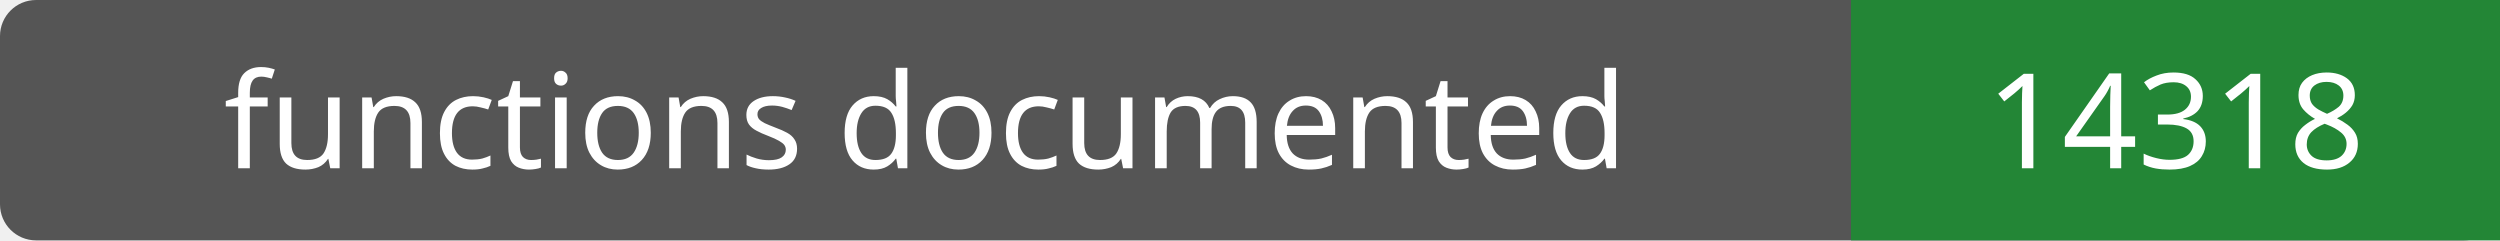
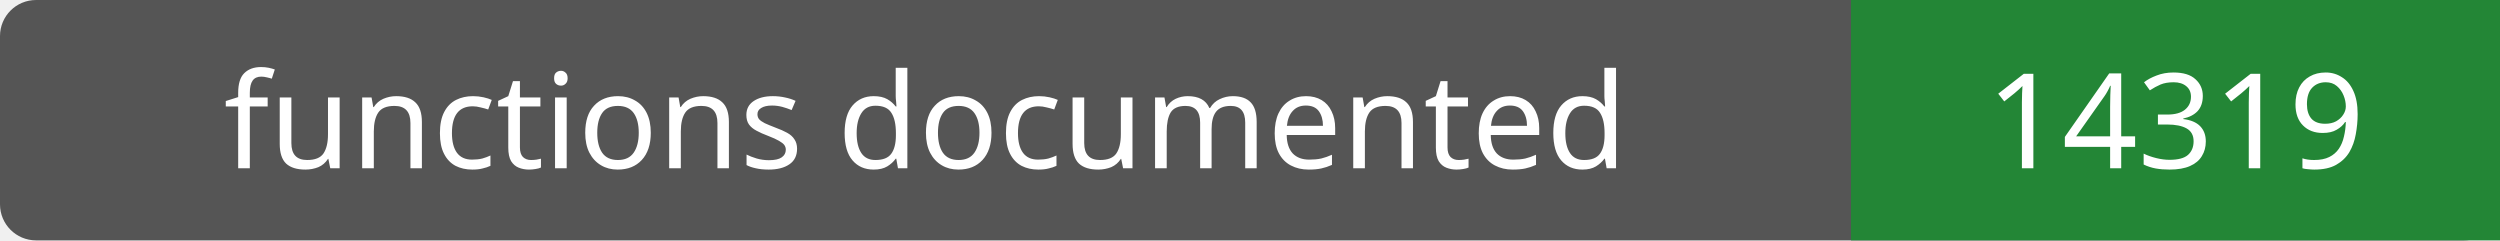
- <svg xmlns="http://www.w3.org/2000/svg" width="208" height="20" role="img" aria-label="functions documented: 14318">
+ <svg xmlns="http://www.w3.org/2000/svg" width="208" height="20" role="img" aria-label="functions documented: 14319">
  <rect width="208" height="20" rx="3" fill="#555" />
  <path fill="#238636" d="M154 0h54v20H154z" />
  <g fill="#fff" text-anchor="middle" font-family="Verdana,sans-serif" font-size="11">
    <text x="77.0" y="14">functions documented</text>
-     <text x="181.0" y="14">14318</text>
+     <text x="181.0" y="14">14319</text>
  </g>
</svg>
